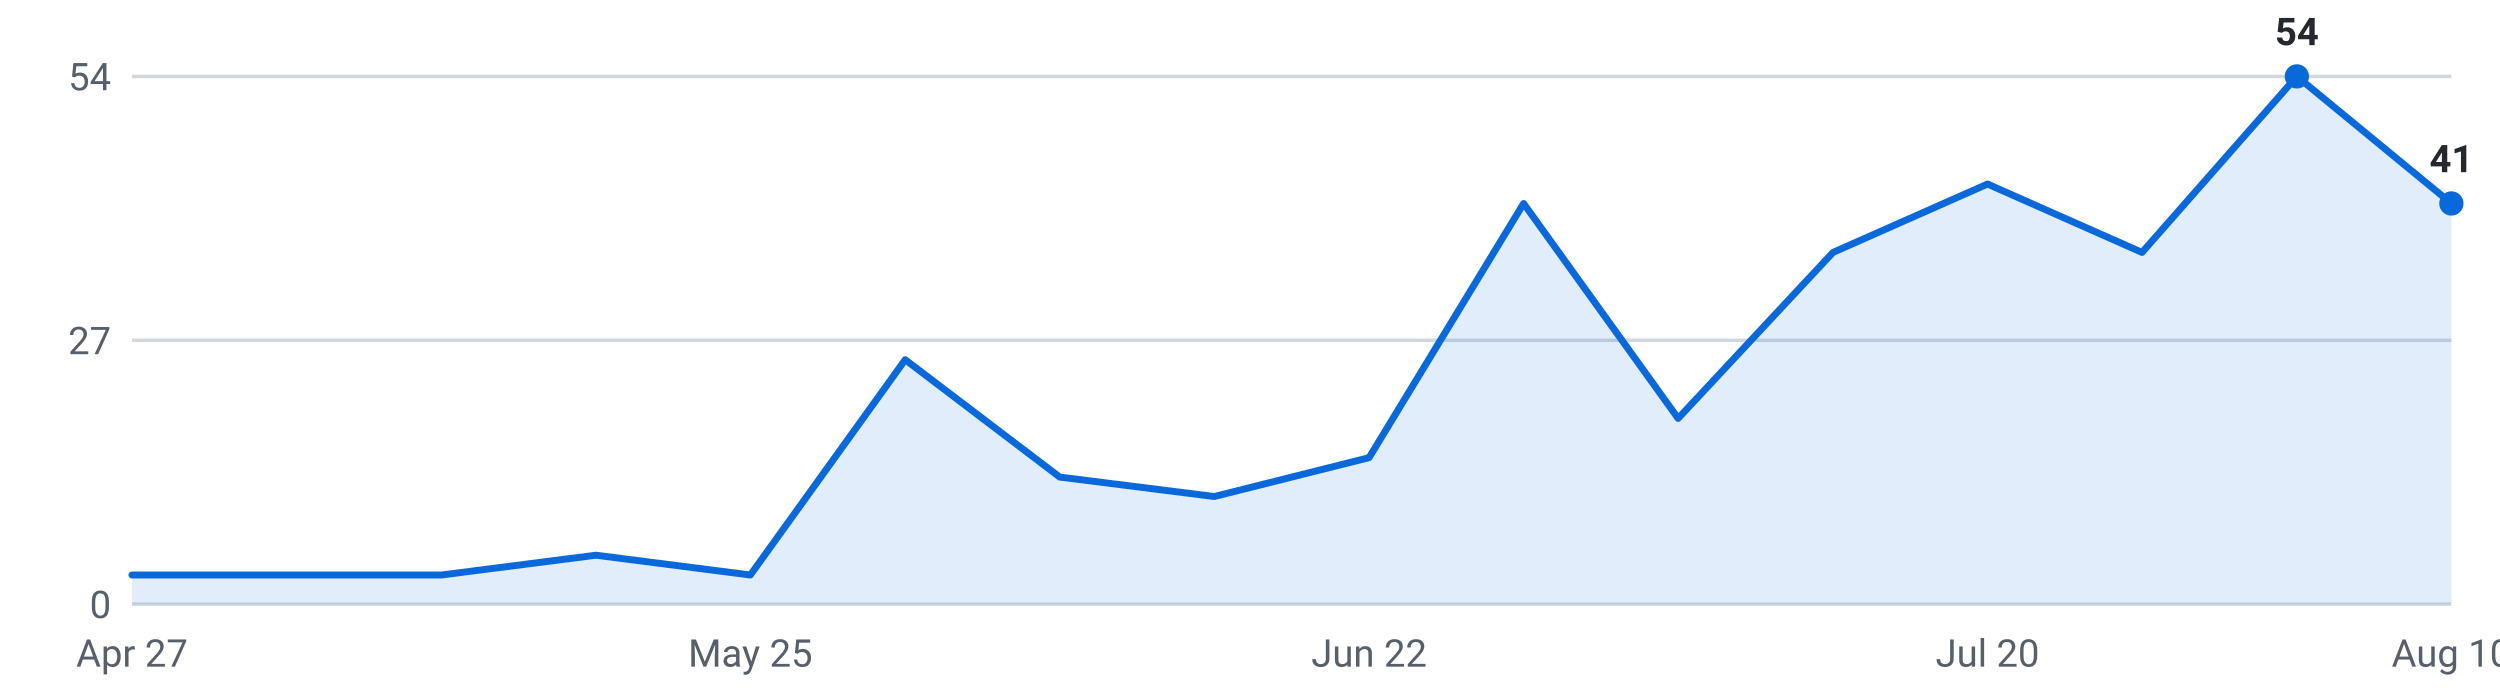
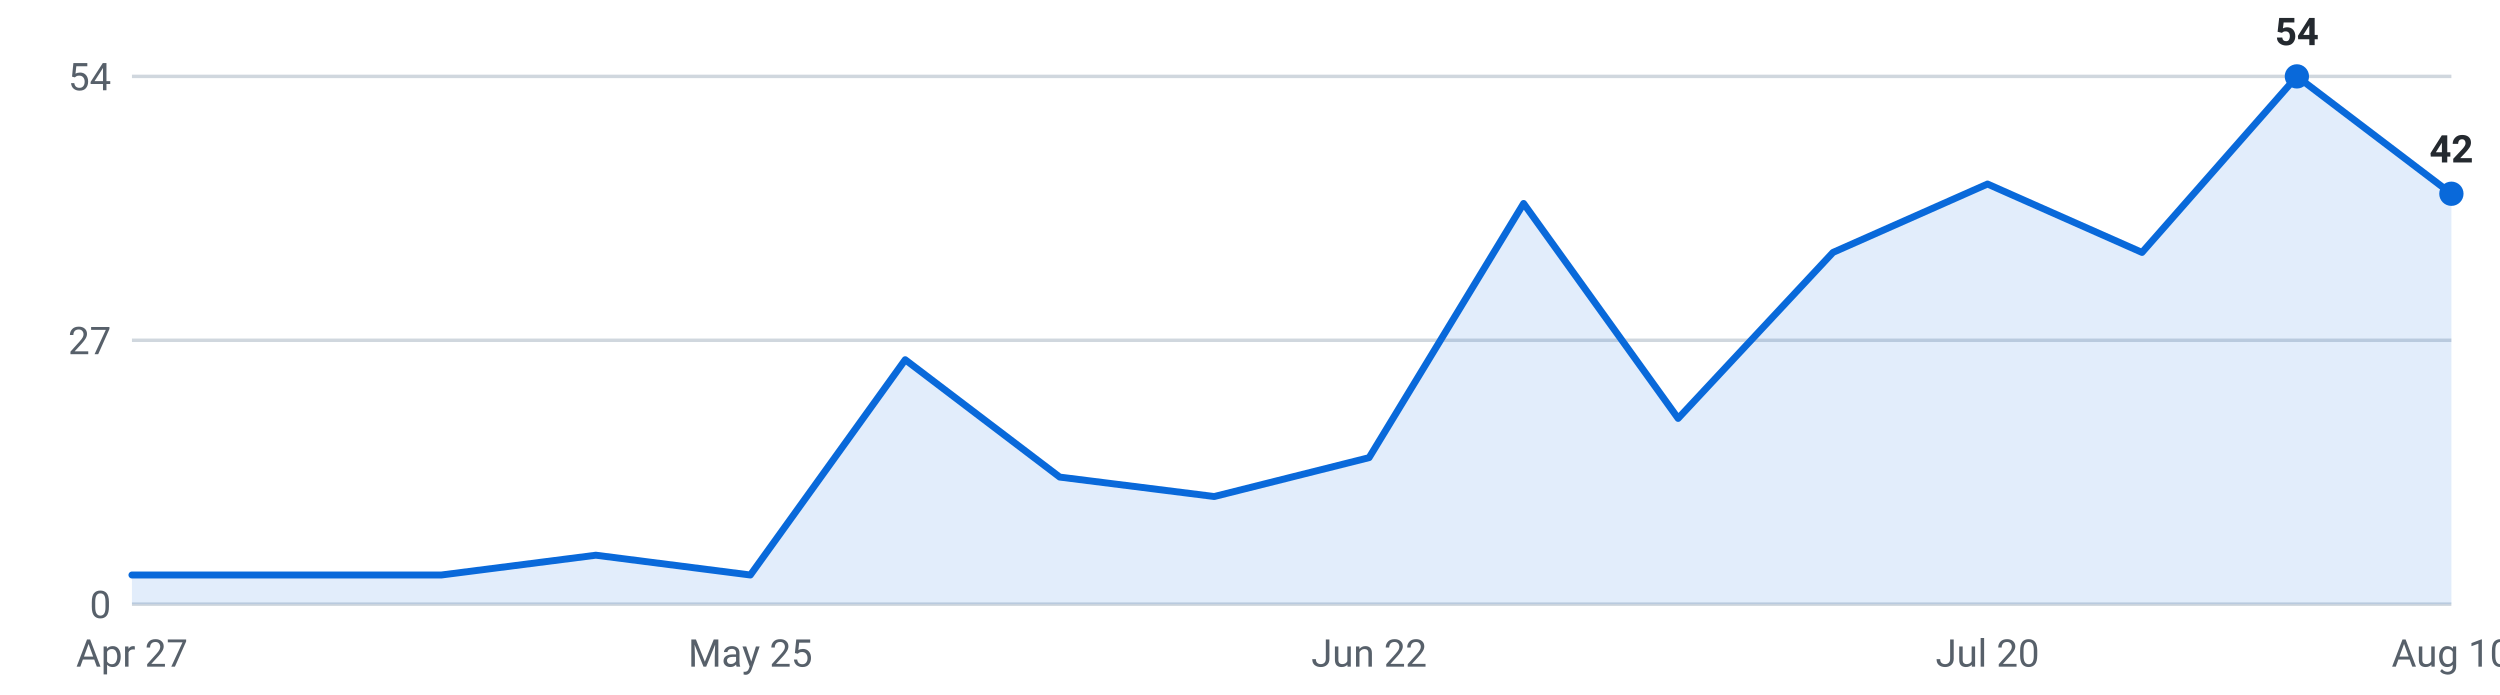
<svg xmlns="http://www.w3.org/2000/svg" viewBox="0 0 720 200" width="720" height="200" role="img" aria-label="Internships posted per week, last 16 weeks">
  <g font-family="-apple-system,Segoe UI,Roboto,sans-serif" font-size="11">
    <line x1="38" y1="174.0" x2="706" y2="174.0" stroke="#d0d7de" stroke-width="1" />
    <text x="32" y="178.0" text-anchor="end" fill="#57606a">0</text>
    <line x1="38" y1="98.0" x2="706" y2="98.0" stroke="#d0d7de" stroke-width="1" />
    <text x="32" y="102.0" text-anchor="end" fill="#57606a">27</text>
    <line x1="38" y1="22.0" x2="706" y2="22.0" stroke="#d0d7de" stroke-width="1" />
    <text x="32" y="26.0" text-anchor="end" fill="#57606a">54</text>
-     <path d="M38.0,174 L38.0,165.6 L82.5,165.6 L127.1,165.6 L171.6,159.9 L216.1,165.6 L260.7,103.6 L305.2,137.4 L349.7,143.0 L394.3,131.8 L438.8,58.6 L483.3,120.5 L527.9,72.7 L572.4,53.0 L616.9,72.7 L661.5,22.0 L706.0,58.6 L706.0,174 Z" fill="#0969da" fill-opacity="0.12" />
-     <polyline points="38.0,165.6 82.5,165.6 127.1,165.6 171.6,159.9 216.1,165.6 260.7,103.6 305.2,137.4 349.7,143.0 394.3,131.8 438.8,58.6 483.3,120.5 527.9,72.7 572.4,53.0 616.9,72.7 661.5,22.0 706.0,58.6" fill="none" stroke="#0969da" stroke-width="2" stroke-linejoin="round" stroke-linecap="round" />
+     <path d="M38.0,174 L38.0,165.6 L82.5,165.6 L127.1,165.6 L171.6,159.9 L216.1,165.6 L260.7,103.6 L305.2,137.4 L349.7,143.0 L394.3,131.8 L438.8,58.6 L483.3,120.5 L527.9,72.7 L572.4,53.0 L616.9,72.7 L661.5,22.0 L706.0,55.8 L706.0,174 Z" fill="#0969da" fill-opacity="0.12" />
+     <polyline points="38.0,165.6 82.5,165.6 127.1,165.6 171.6,159.9 216.1,165.6 260.7,103.6 305.2,137.4 349.7,143.0 394.3,131.8 438.8,58.6 483.3,120.5 527.9,72.7 572.4,53.0 616.9,72.7 661.5,22.0 706.0,55.8" fill="none" stroke="#0969da" stroke-width="2" stroke-linejoin="round" stroke-linecap="round" />
    <circle cx="661.5" cy="22.0" r="3.5" fill="#0969da" />
    <text x="661.5" y="13.0" text-anchor="middle" fill="#24292f" font-weight="600">54</text>
-     <circle cx="706.0" cy="58.6" r="3.5" fill="#0969da" />
-     <text x="706.0" y="49.6" text-anchor="middle" fill="#24292f" font-weight="600">41</text>
+     <circle cx="706.0" cy="55.8" r="3.5" fill="#0969da" />
+     <text x="706.0" y="46.8" text-anchor="middle" fill="#24292f" font-weight="600">42</text>
    <text x="38.0" y="192" text-anchor="middle" fill="#57606a">Apr 27</text>
    <text x="216.1" y="192" text-anchor="middle" fill="#57606a">May 25</text>
    <text x="394.3" y="192" text-anchor="middle" fill="#57606a">Jun 22</text>
    <text x="572.4" y="192" text-anchor="middle" fill="#57606a">Jul 20</text>
    <text x="706.0" y="192" text-anchor="middle" fill="#57606a">Aug 10</text>
  </g>
</svg>
